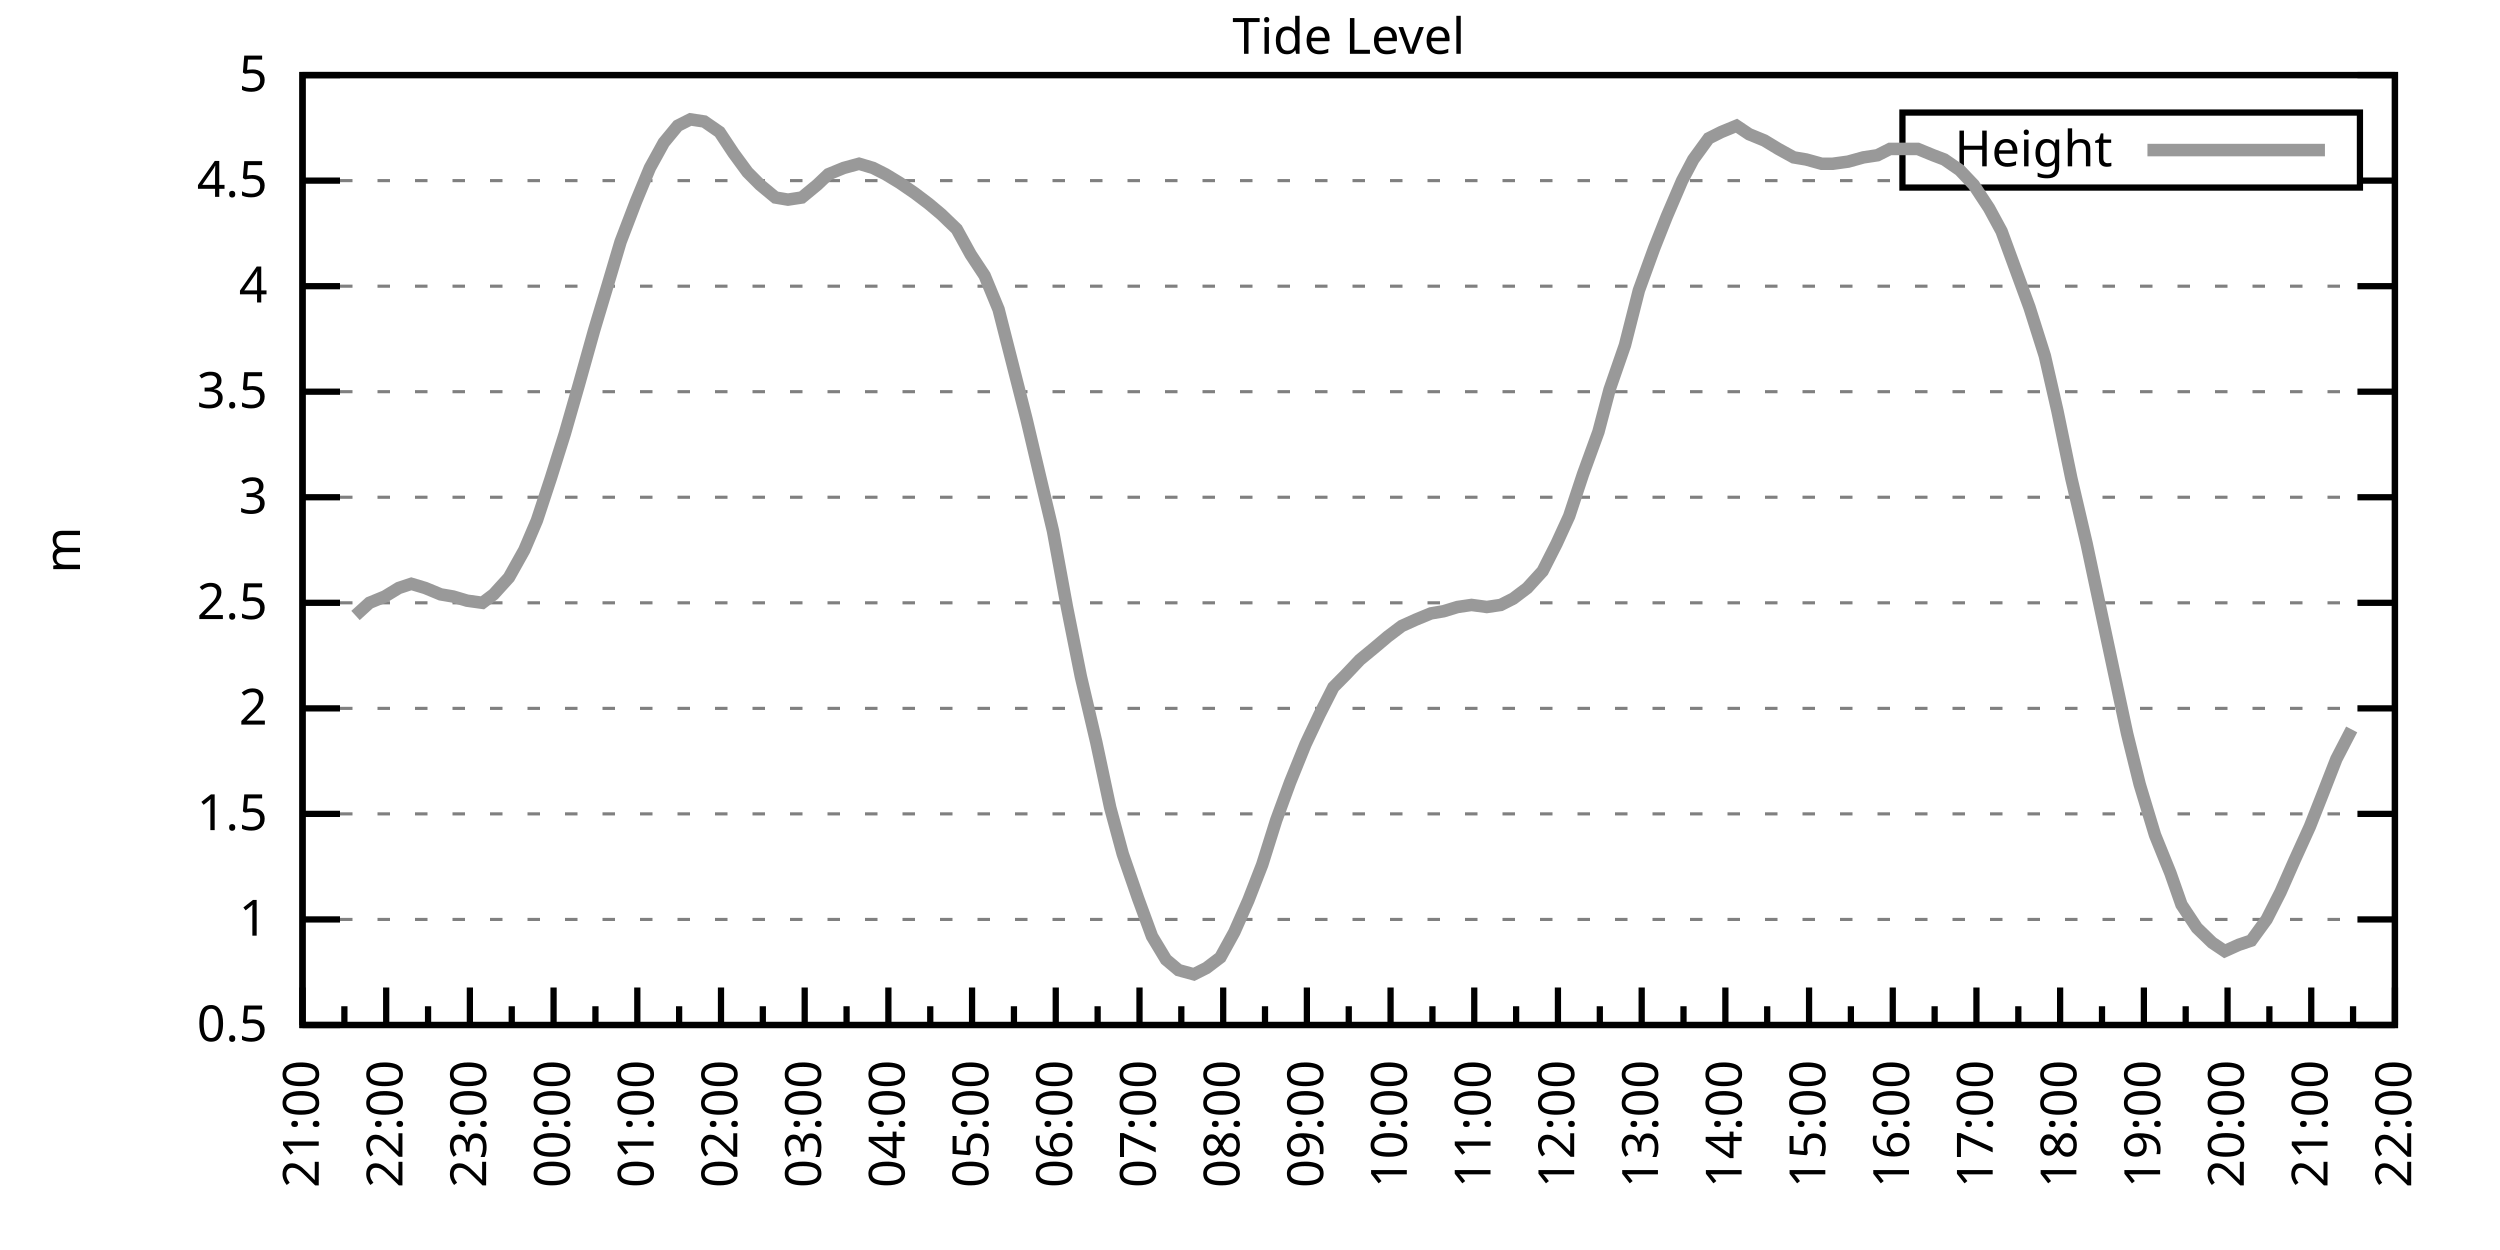
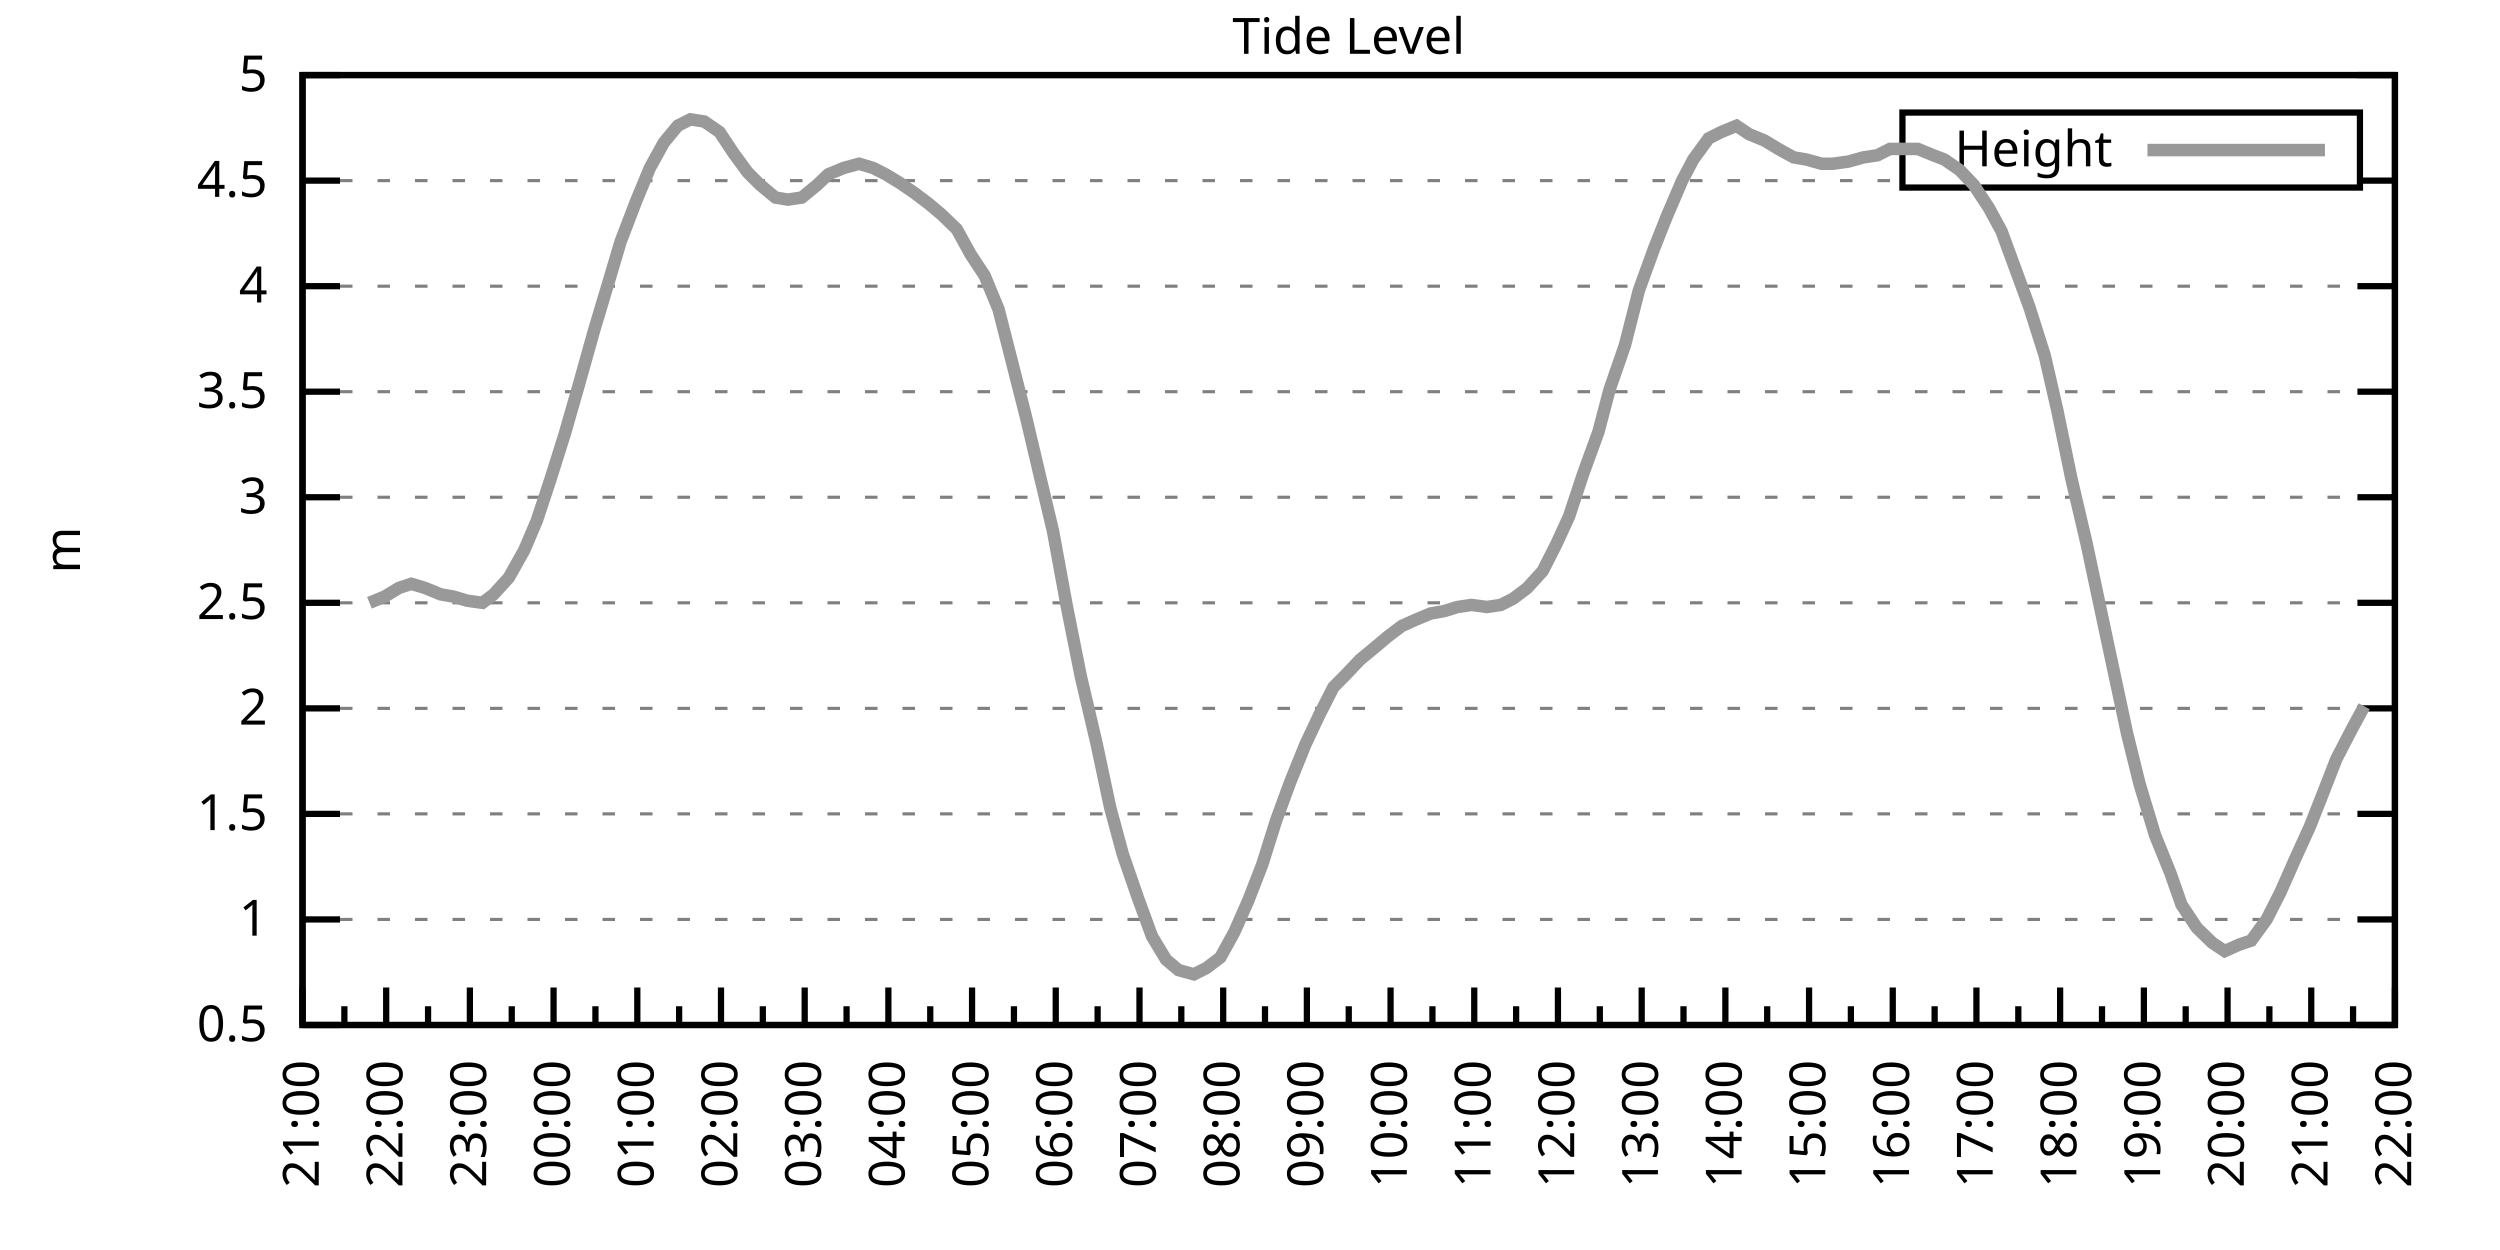
<svg xmlns="http://www.w3.org/2000/svg" xmlns:xlink="http://www.w3.org/1999/xlink" width="400" height="200" viewBox="0 0 400 200">
  <g id="gnuplot_canvas">
    <rect x="0" y="0" width="400" height="200" fill="none" />
    <defs>
      <circle id="gpDot" r="0.5" stroke-width="0.5" stroke="currentColor" />
      <path id="gpPt0" stroke-width="0.333" stroke="currentColor" d="M-1,0 h2 M0,-1 v2" />
      <path id="gpPt1" stroke-width="0.333" stroke="currentColor" d="M-1,-1 L1,1 M1,-1 L-1,1" />
      <path id="gpPt2" stroke-width="0.333" stroke="currentColor" d="M-1,0 L1,0 M0,-1 L0,1 M-1,-1 L1,1 M-1,1 L1,-1" />
      <rect id="gpPt3" stroke-width="0.333" stroke="currentColor" x="-1" y="-1" width="2" height="2" />
      <rect id="gpPt4" stroke-width="0.333" stroke="currentColor" fill="currentColor" x="-1" y="-1" width="2" height="2" />
      <circle id="gpPt5" stroke-width="0.333" stroke="currentColor" cx="0" cy="0" r="1" />
      <use xlink:href="#gpPt5" id="gpPt6" fill="currentColor" stroke="none" />
      <path id="gpPt7" stroke-width="0.333" stroke="currentColor" d="M0,-1.33 L-1.33,0.67 L1.33,0.67 z" />
      <use xlink:href="#gpPt7" id="gpPt8" fill="currentColor" stroke="none" />
      <use xlink:href="#gpPt7" id="gpPt9" stroke="currentColor" transform="rotate(180)" />
      <use xlink:href="#gpPt9" id="gpPt10" fill="currentColor" stroke="none" />
      <use xlink:href="#gpPt3" id="gpPt11" stroke="currentColor" transform="rotate(45)" />
      <use xlink:href="#gpPt11" id="gpPt12" fill="currentColor" stroke="none" />
      <path id="gpPt13" stroke-width="0.333" stroke="currentColor" d="M0,1.330 L1.265,0.411 L0.782,-1.067 L-0.782,-1.076 L-1.265,0.411 z" />
      <use xlink:href="#gpPt13" id="gpPt14" fill="currentColor" stroke="none" />
      <filter id="textbox" filterUnits="objectBoundingBox" x="0" y="0" height="1" width="1">
        <feFlood flood-color="white" flood-opacity="1" result="bgnd" />
        <feComposite in="SourceGraphic" in2="bgnd" operator="atop" />
      </filter>
      <filter id="greybox" filterUnits="objectBoundingBox" x="0" y="0" height="1" width="1">
        <feFlood flood-color="lightgrey" flood-opacity="1" result="grey" />
        <feComposite in="SourceGraphic" in2="grey" operator="atop" />
      </filter>
    </defs>
    <g fill="none" color="white" stroke="currentColor" stroke-width="1.00" stroke-linecap="butt" stroke-linejoin="miter">
</g>
    <g fill="none" color="black" stroke="currentColor" stroke-width="1.00" stroke-linecap="butt" stroke-linejoin="miter">
      <g stroke="none" shape-rendering="crispEdges">
        <polygon fill="rgb(255, 255, 255)" points="48.40,164.00 383.18,164.00 383.18,12.02 48.40,12.02 " />
      </g>
    </g>
    <g fill="none" color="black" stroke="currentColor" stroke-width="1.00" stroke-linecap="butt" stroke-linejoin="miter">
</g>
    <g fill="none" color="black" stroke="black" stroke-width="0.50" stroke-linecap="butt" stroke-linejoin="miter">
</g>
    <g fill="none" color="gray" stroke="currentColor" stroke-width="0.50" stroke-linecap="butt" stroke-linejoin="miter">
      <path stroke="gray" stroke-dasharray="2,4" class="gridline" d="M48.40,164.00 L383.19,164.00  " />
    </g>
    <g fill="none" color="gray" stroke="gray" stroke-width="1.00" stroke-linecap="butt" stroke-linejoin="miter">
</g>
    <g fill="none" color="black" stroke="currentColor" stroke-width="1.00" stroke-linecap="butt" stroke-linejoin="miter">
      <path stroke="black" d="M48.40,164.00 L54.40,164.00 M383.19,164.00 L377.19,164.00  " />
      <g transform="translate(42.80,166.60)" stroke="none" fill="black" font-family="Sans" font-size="8.00" text-anchor="end">
        <text>
          <tspan font-family="Sans"> 0.5</tspan>
        </text>
      </g>
    </g>
    <g fill="none" color="black" stroke="currentColor" stroke-width="1.00" stroke-linecap="butt" stroke-linejoin="miter">
</g>
    <g fill="none" color="black" stroke="black" stroke-width="0.50" stroke-linecap="butt" stroke-linejoin="miter">
</g>
    <g fill="none" color="gray" stroke="currentColor" stroke-width="0.50" stroke-linecap="butt" stroke-linejoin="miter">
      <path stroke="gray" stroke-dasharray="2,4" class="gridline" d="M48.40,147.11 L383.19,147.11  " />
    </g>
    <g fill="none" color="gray" stroke="gray" stroke-width="1.00" stroke-linecap="butt" stroke-linejoin="miter">
</g>
    <g fill="none" color="black" stroke="currentColor" stroke-width="1.00" stroke-linecap="butt" stroke-linejoin="miter">
      <path stroke="black" d="M48.40,147.11 L54.40,147.11 M383.19,147.11 L377.19,147.11  " />
      <g transform="translate(42.80,149.71)" stroke="none" fill="black" font-family="Sans" font-size="8.00" text-anchor="end">
        <text>
          <tspan font-family="Sans"> 1</tspan>
        </text>
      </g>
    </g>
    <g fill="none" color="black" stroke="currentColor" stroke-width="1.00" stroke-linecap="butt" stroke-linejoin="miter">
</g>
    <g fill="none" color="black" stroke="black" stroke-width="0.50" stroke-linecap="butt" stroke-linejoin="miter">
</g>
    <g fill="none" color="gray" stroke="currentColor" stroke-width="0.50" stroke-linecap="butt" stroke-linejoin="miter">
      <path stroke="gray" stroke-dasharray="2,4" class="gridline" d="M48.40,130.22 L383.19,130.22  " />
    </g>
    <g fill="none" color="gray" stroke="gray" stroke-width="1.00" stroke-linecap="butt" stroke-linejoin="miter">
</g>
    <g fill="none" color="black" stroke="currentColor" stroke-width="1.00" stroke-linecap="butt" stroke-linejoin="miter">
      <path stroke="black" d="M48.40,130.22 L54.40,130.22 M383.19,130.22 L377.19,130.22  " />
      <g transform="translate(42.80,132.82)" stroke="none" fill="black" font-family="Sans" font-size="8.00" text-anchor="end">
        <text>
          <tspan font-family="Sans"> 1.5</tspan>
        </text>
      </g>
    </g>
    <g fill="none" color="black" stroke="currentColor" stroke-width="1.00" stroke-linecap="butt" stroke-linejoin="miter">
</g>
    <g fill="none" color="black" stroke="black" stroke-width="0.50" stroke-linecap="butt" stroke-linejoin="miter">
</g>
    <g fill="none" color="gray" stroke="currentColor" stroke-width="0.50" stroke-linecap="butt" stroke-linejoin="miter">
      <path stroke="gray" stroke-dasharray="2,4" class="gridline" d="M48.40,113.34 L383.19,113.34  " />
    </g>
    <g fill="none" color="gray" stroke="gray" stroke-width="1.00" stroke-linecap="butt" stroke-linejoin="miter">
</g>
    <g fill="none" color="black" stroke="currentColor" stroke-width="1.00" stroke-linecap="butt" stroke-linejoin="miter">
      <path stroke="black" d="M48.40,113.34 L54.40,113.34 M383.19,113.34 L377.19,113.34  " />
      <g transform="translate(42.80,115.94)" stroke="none" fill="black" font-family="Sans" font-size="8.00" text-anchor="end">
        <text>
          <tspan font-family="Sans"> 2</tspan>
        </text>
      </g>
    </g>
    <g fill="none" color="black" stroke="currentColor" stroke-width="1.00" stroke-linecap="butt" stroke-linejoin="miter">
</g>
    <g fill="none" color="black" stroke="black" stroke-width="0.50" stroke-linecap="butt" stroke-linejoin="miter">
</g>
    <g fill="none" color="gray" stroke="currentColor" stroke-width="0.50" stroke-linecap="butt" stroke-linejoin="miter">
      <path stroke="gray" stroke-dasharray="2,4" class="gridline" d="M48.40,96.45 L383.19,96.45  " />
    </g>
    <g fill="none" color="gray" stroke="gray" stroke-width="1.00" stroke-linecap="butt" stroke-linejoin="miter">
</g>
    <g fill="none" color="black" stroke="currentColor" stroke-width="1.00" stroke-linecap="butt" stroke-linejoin="miter">
      <path stroke="black" d="M48.40,96.45 L54.40,96.45 M383.19,96.45 L377.19,96.45  " />
      <g transform="translate(42.80,99.05)" stroke="none" fill="black" font-family="Sans" font-size="8.00" text-anchor="end">
        <text>
          <tspan font-family="Sans"> 2.5</tspan>
        </text>
      </g>
    </g>
    <g fill="none" color="black" stroke="currentColor" stroke-width="1.00" stroke-linecap="butt" stroke-linejoin="miter">
</g>
    <g fill="none" color="black" stroke="black" stroke-width="0.50" stroke-linecap="butt" stroke-linejoin="miter">
</g>
    <g fill="none" color="gray" stroke="currentColor" stroke-width="0.50" stroke-linecap="butt" stroke-linejoin="miter">
      <path stroke="gray" stroke-dasharray="2,4" class="gridline" d="M48.40,79.56 L383.19,79.56  " />
    </g>
    <g fill="none" color="gray" stroke="gray" stroke-width="1.00" stroke-linecap="butt" stroke-linejoin="miter">
</g>
    <g fill="none" color="black" stroke="currentColor" stroke-width="1.00" stroke-linecap="butt" stroke-linejoin="miter">
      <path stroke="black" d="M48.40,79.56 L54.40,79.56 M383.19,79.56 L377.19,79.56  " />
      <g transform="translate(42.80,82.16)" stroke="none" fill="black" font-family="Sans" font-size="8.00" text-anchor="end">
        <text>
          <tspan font-family="Sans"> 3</tspan>
        </text>
      </g>
    </g>
    <g fill="none" color="black" stroke="currentColor" stroke-width="1.00" stroke-linecap="butt" stroke-linejoin="miter">
</g>
    <g fill="none" color="black" stroke="black" stroke-width="0.50" stroke-linecap="butt" stroke-linejoin="miter">
</g>
    <g fill="none" color="gray" stroke="currentColor" stroke-width="0.50" stroke-linecap="butt" stroke-linejoin="miter">
      <path stroke="gray" stroke-dasharray="2,4" class="gridline" d="M48.40,62.67 L383.19,62.67  " />
    </g>
    <g fill="none" color="gray" stroke="gray" stroke-width="1.00" stroke-linecap="butt" stroke-linejoin="miter">
</g>
    <g fill="none" color="black" stroke="currentColor" stroke-width="1.00" stroke-linecap="butt" stroke-linejoin="miter">
      <path stroke="black" d="M48.40,62.67 L54.40,62.67 M383.19,62.67 L377.19,62.67  " />
      <g transform="translate(42.80,65.27)" stroke="none" fill="black" font-family="Sans" font-size="8.00" text-anchor="end">
        <text>
          <tspan font-family="Sans"> 3.5</tspan>
        </text>
      </g>
    </g>
    <g fill="none" color="black" stroke="currentColor" stroke-width="1.00" stroke-linecap="butt" stroke-linejoin="miter">
</g>
    <g fill="none" color="black" stroke="black" stroke-width="0.50" stroke-linecap="butt" stroke-linejoin="miter">
</g>
    <g fill="none" color="gray" stroke="currentColor" stroke-width="0.50" stroke-linecap="butt" stroke-linejoin="miter">
      <path stroke="gray" stroke-dasharray="2,4" class="gridline" d="M48.40,45.79 L383.19,45.79  " />
    </g>
    <g fill="none" color="gray" stroke="gray" stroke-width="1.00" stroke-linecap="butt" stroke-linejoin="miter">
</g>
    <g fill="none" color="black" stroke="currentColor" stroke-width="1.00" stroke-linecap="butt" stroke-linejoin="miter">
      <path stroke="black" d="M48.40,45.79 L54.40,45.79 M383.19,45.79 L377.19,45.79  " />
      <g transform="translate(42.80,48.39)" stroke="none" fill="black" font-family="Sans" font-size="8.00" text-anchor="end">
        <text>
          <tspan font-family="Sans"> 4</tspan>
        </text>
      </g>
    </g>
    <g fill="none" color="black" stroke="currentColor" stroke-width="1.00" stroke-linecap="butt" stroke-linejoin="miter">
</g>
    <g fill="none" color="black" stroke="black" stroke-width="0.50" stroke-linecap="butt" stroke-linejoin="miter">
</g>
    <g fill="none" color="gray" stroke="currentColor" stroke-width="0.50" stroke-linecap="butt" stroke-linejoin="miter">
      <path stroke="gray" stroke-dasharray="2,4" class="gridline" d="M48.40,28.90 L304.39,28.90 M377.59,28.90 L383.19,28.90  " />
    </g>
    <g fill="none" color="gray" stroke="gray" stroke-width="1.00" stroke-linecap="butt" stroke-linejoin="miter">
</g>
    <g fill="none" color="black" stroke="currentColor" stroke-width="1.00" stroke-linecap="butt" stroke-linejoin="miter">
      <path stroke="black" d="M48.40,28.90 L54.40,28.90 M383.19,28.90 L377.19,28.90  " />
      <g transform="translate(42.80,31.50)" stroke="none" fill="black" font-family="Sans" font-size="8.00" text-anchor="end">
        <text>
          <tspan font-family="Sans"> 4.5</tspan>
        </text>
      </g>
    </g>
    <g fill="none" color="black" stroke="currentColor" stroke-width="1.00" stroke-linecap="butt" stroke-linejoin="miter">
</g>
    <g fill="none" color="black" stroke="black" stroke-width="0.50" stroke-linecap="butt" stroke-linejoin="miter">
</g>
    <g fill="none" color="gray" stroke="currentColor" stroke-width="0.50" stroke-linecap="butt" stroke-linejoin="miter">
      <path stroke="gray" stroke-dasharray="2,4" class="gridline" d="M48.40,12.01 L383.19,12.01  " />
    </g>
    <g fill="none" color="gray" stroke="gray" stroke-width="1.00" stroke-linecap="butt" stroke-linejoin="miter">
</g>
    <g fill="none" color="black" stroke="currentColor" stroke-width="1.00" stroke-linecap="butt" stroke-linejoin="miter">
      <path stroke="black" d="M48.40,12.01 L54.40,12.01 M383.19,12.01 L377.19,12.01  " />
      <g transform="translate(42.80,14.61)" stroke="none" fill="black" font-family="Sans" font-size="8.00" text-anchor="end">
        <text>
          <tspan font-family="Sans"> 5</tspan>
        </text>
      </g>
    </g>
    <g fill="none" color="black" stroke="currentColor" stroke-width="1.00" stroke-linecap="butt" stroke-linejoin="miter">
      <path stroke="black" d="M48.40,164.00 L48.40,158.00  " />
      <g transform="translate(51.00,169.60) rotate(270)" stroke="none" fill="black" font-family="Sans" font-size="8.00" text-anchor="end">
        <text>
          <tspan font-family="Sans">21:00</tspan>
        </text>
      </g>
    </g>
    <g fill="none" color="black" stroke="currentColor" stroke-width="1.00" stroke-linecap="butt" stroke-linejoin="miter">
      <path stroke="black" d="M55.10,164.00 L55.10,161.00 M61.79,164.00 L61.79,158.00  " />
      <g transform="translate(64.39,169.60) rotate(270)" stroke="none" fill="black" font-family="Sans" font-size="8.00" text-anchor="end">
        <text>
          <tspan font-family="Sans">22:00</tspan>
        </text>
      </g>
    </g>
    <g fill="none" color="black" stroke="currentColor" stroke-width="1.00" stroke-linecap="butt" stroke-linejoin="miter">
      <path stroke="black" d="M68.49,164.00 L68.49,161.00 M75.18,164.00 L75.18,158.00  " />
      <g transform="translate(77.78,169.60) rotate(270)" stroke="none" fill="black" font-family="Sans" font-size="8.00" text-anchor="end">
        <text>
          <tspan font-family="Sans">23:00</tspan>
        </text>
      </g>
    </g>
    <g fill="none" color="black" stroke="currentColor" stroke-width="1.00" stroke-linecap="butt" stroke-linejoin="miter">
      <path stroke="black" d="M81.88,164.00 L81.88,161.00 M88.57,164.00 L88.57,158.00  " />
      <g transform="translate(91.17,169.60) rotate(270)" stroke="none" fill="black" font-family="Sans" font-size="8.00" text-anchor="end">
        <text>
          <tspan font-family="Sans">00:00</tspan>
        </text>
      </g>
    </g>
    <g fill="none" color="black" stroke="currentColor" stroke-width="1.00" stroke-linecap="butt" stroke-linejoin="miter">
      <path stroke="black" d="M95.27,164.00 L95.27,161.00 M101.97,164.00 L101.97,158.00  " />
      <g transform="translate(104.57,169.60) rotate(270)" stroke="none" fill="black" font-family="Sans" font-size="8.00" text-anchor="end">
        <text>
          <tspan font-family="Sans">01:00</tspan>
        </text>
      </g>
    </g>
    <g fill="none" color="black" stroke="currentColor" stroke-width="1.00" stroke-linecap="butt" stroke-linejoin="miter">
      <path stroke="black" d="M108.66,164.00 L108.66,161.00 M115.36,164.00 L115.36,158.00  " />
      <g transform="translate(117.96,169.60) rotate(270)" stroke="none" fill="black" font-family="Sans" font-size="8.00" text-anchor="end">
        <text>
          <tspan font-family="Sans">02:00</tspan>
        </text>
      </g>
    </g>
    <g fill="none" color="black" stroke="currentColor" stroke-width="1.00" stroke-linecap="butt" stroke-linejoin="miter">
      <path stroke="black" d="M122.05,164.00 L122.05,161.00 M128.75,164.00 L128.75,158.00  " />
      <g transform="translate(131.35,169.60) rotate(270)" stroke="none" fill="black" font-family="Sans" font-size="8.00" text-anchor="end">
        <text>
          <tspan font-family="Sans">03:00</tspan>
        </text>
      </g>
    </g>
    <g fill="none" color="black" stroke="currentColor" stroke-width="1.00" stroke-linecap="butt" stroke-linejoin="miter">
      <path stroke="black" d="M135.45,164.00 L135.45,161.00 M142.14,164.00 L142.14,158.00  " />
      <g transform="translate(144.74,169.60) rotate(270)" stroke="none" fill="black" font-family="Sans" font-size="8.00" text-anchor="end">
        <text>
          <tspan font-family="Sans">04:00</tspan>
        </text>
      </g>
    </g>
    <g fill="none" color="black" stroke="currentColor" stroke-width="1.00" stroke-linecap="butt" stroke-linejoin="miter">
      <path stroke="black" d="M148.84,164.00 L148.84,161.00 M155.53,164.00 L155.53,158.00  " />
      <g transform="translate(158.13,169.60) rotate(270)" stroke="none" fill="black" font-family="Sans" font-size="8.00" text-anchor="end">
        <text>
          <tspan font-family="Sans">05:00</tspan>
        </text>
      </g>
    </g>
    <g fill="none" color="black" stroke="currentColor" stroke-width="1.00" stroke-linecap="butt" stroke-linejoin="miter">
      <path stroke="black" d="M162.23,164.00 L162.23,161.00 M168.92,164.00 L168.92,158.00  " />
      <g transform="translate(171.52,169.60) rotate(270)" stroke="none" fill="black" font-family="Sans" font-size="8.00" text-anchor="end">
        <text>
          <tspan font-family="Sans">06:00</tspan>
        </text>
      </g>
    </g>
    <g fill="none" color="black" stroke="currentColor" stroke-width="1.00" stroke-linecap="butt" stroke-linejoin="miter">
      <path stroke="black" d="M175.62,164.00 L175.62,161.00 M182.32,164.00 L182.32,158.00  " />
      <g transform="translate(184.92,169.60) rotate(270)" stroke="none" fill="black" font-family="Sans" font-size="8.00" text-anchor="end">
        <text>
          <tspan font-family="Sans">07:00</tspan>
        </text>
      </g>
    </g>
    <g fill="none" color="black" stroke="currentColor" stroke-width="1.00" stroke-linecap="butt" stroke-linejoin="miter">
      <path stroke="black" d="M189.01,164.00 L189.01,161.00 M195.71,164.00 L195.71,158.00  " />
      <g transform="translate(198.31,169.60) rotate(270)" stroke="none" fill="black" font-family="Sans" font-size="8.00" text-anchor="end">
        <text>
          <tspan font-family="Sans">08:00</tspan>
        </text>
      </g>
    </g>
    <g fill="none" color="black" stroke="currentColor" stroke-width="1.00" stroke-linecap="butt" stroke-linejoin="miter">
      <path stroke="black" d="M202.40,164.00 L202.40,161.00 M209.10,164.00 L209.10,158.00  " />
      <g transform="translate(211.70,169.60) rotate(270)" stroke="none" fill="black" font-family="Sans" font-size="8.00" text-anchor="end">
        <text>
          <tspan font-family="Sans">09:00</tspan>
        </text>
      </g>
    </g>
    <g fill="none" color="black" stroke="currentColor" stroke-width="1.00" stroke-linecap="butt" stroke-linejoin="miter">
      <path stroke="black" d="M215.80,164.00 L215.80,161.00 M222.49,164.00 L222.49,158.00  " />
      <g transform="translate(225.09,169.60) rotate(270)" stroke="none" fill="black" font-family="Sans" font-size="8.00" text-anchor="end">
        <text>
          <tspan font-family="Sans">10:00</tspan>
        </text>
      </g>
    </g>
    <g fill="none" color="black" stroke="currentColor" stroke-width="1.00" stroke-linecap="butt" stroke-linejoin="miter">
      <path stroke="black" d="M229.19,164.00 L229.19,161.00 M235.88,164.00 L235.88,158.00  " />
      <g transform="translate(238.48,169.60) rotate(270)" stroke="none" fill="black" font-family="Sans" font-size="8.00" text-anchor="end">
        <text>
          <tspan font-family="Sans">11:00</tspan>
        </text>
      </g>
    </g>
    <g fill="none" color="black" stroke="currentColor" stroke-width="1.00" stroke-linecap="butt" stroke-linejoin="miter">
      <path stroke="black" d="M242.58,164.00 L242.58,161.00 M249.27,164.00 L249.27,158.00  " />
      <g transform="translate(251.87,169.60) rotate(270)" stroke="none" fill="black" font-family="Sans" font-size="8.00" text-anchor="end">
        <text>
          <tspan font-family="Sans">12:00</tspan>
        </text>
      </g>
    </g>
    <g fill="none" color="black" stroke="currentColor" stroke-width="1.00" stroke-linecap="butt" stroke-linejoin="miter">
      <path stroke="black" d="M255.97,164.00 L255.97,161.00 M262.67,164.00 L262.67,158.00  " />
      <g transform="translate(265.27,169.60) rotate(270)" stroke="none" fill="black" font-family="Sans" font-size="8.00" text-anchor="end">
        <text>
          <tspan font-family="Sans">13:00</tspan>
        </text>
      </g>
    </g>
    <g fill="none" color="black" stroke="currentColor" stroke-width="1.00" stroke-linecap="butt" stroke-linejoin="miter">
      <path stroke="black" d="M269.36,164.00 L269.36,161.00 M276.06,164.00 L276.06,158.00  " />
      <g transform="translate(278.66,169.60) rotate(270)" stroke="none" fill="black" font-family="Sans" font-size="8.00" text-anchor="end">
        <text>
          <tspan font-family="Sans">14:00</tspan>
        </text>
      </g>
    </g>
    <g fill="none" color="black" stroke="currentColor" stroke-width="1.00" stroke-linecap="butt" stroke-linejoin="miter">
      <path stroke="black" d="M282.75,164.00 L282.75,161.00 M289.45,164.00 L289.45,158.00  " />
      <g transform="translate(292.05,169.60) rotate(270)" stroke="none" fill="black" font-family="Sans" font-size="8.00" text-anchor="end">
        <text>
          <tspan font-family="Sans">15:00</tspan>
        </text>
      </g>
    </g>
    <g fill="none" color="black" stroke="currentColor" stroke-width="1.00" stroke-linecap="butt" stroke-linejoin="miter">
      <path stroke="black" d="M296.14,164.00 L296.14,161.00 M302.84,164.00 L302.84,158.00  " />
      <g transform="translate(305.44,169.60) rotate(270)" stroke="none" fill="black" font-family="Sans" font-size="8.00" text-anchor="end">
        <text>
          <tspan font-family="Sans">16:00</tspan>
        </text>
      </g>
    </g>
    <g fill="none" color="black" stroke="currentColor" stroke-width="1.00" stroke-linecap="butt" stroke-linejoin="miter">
      <path stroke="black" d="M309.54,164.00 L309.54,161.00 M316.23,164.00 L316.23,158.00  " />
      <g transform="translate(318.83,169.60) rotate(270)" stroke="none" fill="black" font-family="Sans" font-size="8.00" text-anchor="end">
        <text>
          <tspan font-family="Sans">17:00</tspan>
        </text>
      </g>
    </g>
    <g fill="none" color="black" stroke="currentColor" stroke-width="1.00" stroke-linecap="butt" stroke-linejoin="miter">
      <path stroke="black" d="M322.93,164.00 L322.93,161.00 M329.62,164.00 L329.62,158.00  " />
      <g transform="translate(332.22,169.60) rotate(270)" stroke="none" fill="black" font-family="Sans" font-size="8.00" text-anchor="end">
        <text>
          <tspan font-family="Sans">18:00</tspan>
        </text>
      </g>
    </g>
    <g fill="none" color="black" stroke="currentColor" stroke-width="1.00" stroke-linecap="butt" stroke-linejoin="miter">
      <path stroke="black" d="M336.32,164.00 L336.32,161.00 M343.02,164.00 L343.02,158.00  " />
      <g transform="translate(345.62,169.60) rotate(270)" stroke="none" fill="black" font-family="Sans" font-size="8.00" text-anchor="end">
        <text>
          <tspan font-family="Sans">19:00</tspan>
        </text>
      </g>
    </g>
    <g fill="none" color="black" stroke="currentColor" stroke-width="1.00" stroke-linecap="butt" stroke-linejoin="miter">
      <path stroke="black" d="M349.71,164.00 L349.71,161.00 M356.41,164.00 L356.41,158.00  " />
      <g transform="translate(359.01,169.60) rotate(270)" stroke="none" fill="black" font-family="Sans" font-size="8.00" text-anchor="end">
        <text>
          <tspan font-family="Sans">20:00</tspan>
        </text>
      </g>
    </g>
    <g fill="none" color="black" stroke="currentColor" stroke-width="1.00" stroke-linecap="butt" stroke-linejoin="miter">
      <path stroke="black" d="M363.10,164.00 L363.10,161.00 M369.80,164.00 L369.80,158.00  " />
      <g transform="translate(372.40,169.60) rotate(270)" stroke="none" fill="black" font-family="Sans" font-size="8.00" text-anchor="end">
        <text>
          <tspan font-family="Sans">21:00</tspan>
        </text>
      </g>
    </g>
    <g fill="none" color="black" stroke="currentColor" stroke-width="1.00" stroke-linecap="butt" stroke-linejoin="miter">
      <path stroke="black" d="M376.49,164.00 L376.49,161.00 M383.19,164.00 L383.19,158.00  " />
      <g transform="translate(385.79,169.60) rotate(270)" stroke="none" fill="black" font-family="Sans" font-size="8.00" text-anchor="end">
        <text>
          <tspan font-family="Sans">22:00</tspan>
        </text>
      </g>
    </g>
    <g fill="none" color="black" stroke="currentColor" stroke-width="1.00" stroke-linecap="butt" stroke-linejoin="miter">
</g>
    <g fill="none" color="black" stroke="currentColor" stroke-width="1.00" stroke-linecap="butt" stroke-linejoin="miter">
      <path stroke="black" d="M48.40,12.01 L48.40,164.00 L383.19,164.00 L383.19,12.01 L48.40,12.01 Z  " />
    </g>
    <g fill="none" color="black" stroke="currentColor" stroke-width="1.00" stroke-linecap="butt" stroke-linejoin="miter">
      <g transform="translate(12.80,88.01) rotate(270)" stroke="none" fill="black" font-family="Sans" font-size="8.00" text-anchor="middle">
        <text>
          <tspan font-family="Sans">m</tspan>
        </text>
      </g>
    </g>
    <g fill="none" color="black" stroke="currentColor" stroke-width="1.00" stroke-linecap="butt" stroke-linejoin="miter">
</g>
    <g fill="none" color="black" stroke="currentColor" stroke-width="1.00" stroke-linecap="butt" stroke-linejoin="miter">
      <path stroke="black" d="M304.39,30.01 L304.39,18.01 L377.59,18.01 L377.59,30.01 L304.39,30.01 Z  " />
    </g>
    <g id="Tide_level_plot_1">
      <g fill="none" color="white" stroke="black" stroke-width="2.00" stroke-linecap="butt" stroke-linejoin="miter">
</g>
      <g fill="none" color="black" stroke="currentColor" stroke-width="2.00" stroke-linecap="butt" stroke-linejoin="miter">
        <g transform="translate(337.99,26.61)" stroke="none" fill="black" font-family="Sans" font-size="8.00" text-anchor="end">
          <text>
            <tspan font-family="Sans">Height</tspan>
          </text>
        </g>
      </g>
      <g fill="none" color="black" stroke="currentColor" stroke-width="2.00" stroke-linecap="butt" stroke-linejoin="miter">
-         <path stroke="rgb(153, 153, 153)" d="M343.59,24.01 L371.99,24.01 M56.88,98.48 L59.11,96.45 L61.57,95.44 L63.80,94.08 L65.81,93.41 L68.04,94.08   L70.50,95.10 L72.50,95.44 L74.74,96.11 L77.19,96.45 L78.98,95.10 L81.43,92.40 L83.89,88.00 L85.90,83.28   L88.13,76.52 L90.36,69.43 L92.59,61.66 L95.05,52.88 L97.28,45.45 L99.29,38.69 L101.74,32.28 L103.98,26.87   L106.21,22.82 L108.44,20.12 L110.45,19.10 L112.68,19.44 L115.13,21.13 L117.37,24.51 L119.60,27.55 L121.61,29.57   L124.06,31.60 L126.07,31.94 L128.30,31.60 L130.76,29.57 L132.54,27.88 L135.00,26.87 L137.45,26.20 L139.69,26.87   L141.69,27.88 L143.93,29.24 L146.38,30.92 L148.61,32.61 L150.62,34.30 L153.08,36.67 L155.31,40.72 L157.54,44.10   L159.77,49.50 L162.01,58.28 L164.24,67.06 L166.47,76.52 L168.48,84.97 L170.71,97.12 L172.94,108.27 L175.40,118.74   L177.63,129.21 L179.64,136.64 L182.09,143.73 L184.32,149.81 L186.56,153.53 L188.57,155.22 L191.02,155.89 L193.03,154.88   L195.26,153.19 L197.49,149.14 L199.73,144.07 L201.96,138.33 L204.19,131.24 L206.42,125.16 L208.88,119.08 L211.11,114.35   L213.34,109.96 L215.35,107.93 L217.58,105.57 L220.04,103.54 L222.04,101.85 L224.28,100.16 L226.51,99.15 L228.96,98.14   L230.97,97.80 L233.20,97.12 L235.44,96.79 L237.89,97.12 L240.12,96.79 L242.13,95.77 L244.36,94.08 L246.82,91.38   L249.05,86.99 L251.06,82.60 L253.29,75.85 L255.75,69.09 L257.53,62.34 L259.99,55.24 L262.22,46.46 L264.67,39.71   L266.68,34.64 L269.14,28.90 L270.92,25.52 L273.38,22.14 L275.39,21.13 L277.84,20.12 L279.85,21.47 L282.31,22.48   L284.54,23.83 L286.99,25.18 L289.00,25.52 L291.46,26.20 L293.24,26.20 L295.70,25.86 L298.15,25.18 L300.39,24.84   L302.39,23.83 L304.85,23.83 L306.86,23.83 L309.31,24.84 L311.10,25.52 L313.55,27.21 L315.79,29.57 L318.24,33.29   L320.25,37.00 L322.48,43.08 L324.71,49.16 L327.17,56.93 L329.18,65.71 L331.41,76.52 L333.86,86.99 L335.87,96.45   L338.10,106.92 L340.34,117.39 L342.35,125.50 L344.80,133.60 L347.26,139.68 L349.04,144.75 L351.50,148.46 L353.95,150.83   L355.96,152.18 L358.19,151.17 L360.20,150.49 L362.66,147.11 L364.89,142.72 L367.12,137.66 L369.58,132.25 L371.58,127.18   L373.82,121.44 L376.27,116.71  " />
+         <path stroke="rgb(153, 153, 153)" d="M343.59,24.01 L371.99,24.01 M59.11,96.45 L61.57,95.44 L63.80,94.08 L65.81,93.41 L68.04,94.08 L70.50,95.10   L72.50,95.44 L74.74,96.11 L77.19,96.45 L78.98,95.10 L81.43,92.40 L83.89,88.00 L85.90,83.28 L88.13,76.52   L90.36,69.43 L92.59,61.66 L95.05,52.88 L97.28,45.45 L99.29,38.69 L101.74,32.28 L103.98,26.87 L106.21,22.82   L108.44,20.12 L110.45,19.10 L112.68,19.44 L115.13,21.13 L117.37,24.51 L119.60,27.55 L121.61,29.57 L124.06,31.60   L126.07,31.94 L128.30,31.60 L130.76,29.57 L132.54,27.88 L135.00,26.87 L137.45,26.20 L139.69,26.87 L141.69,27.88   L143.93,29.24 L146.38,30.92 L148.61,32.61 L150.62,34.30 L153.08,36.67 L155.31,40.72 L157.54,44.10 L159.77,49.50   L162.01,58.28 L164.24,67.06 L166.47,76.52 L168.48,84.97 L170.71,97.12 L172.94,108.27 L175.40,118.74 L177.63,129.21   L179.64,136.64 L182.09,143.73 L184.32,149.81 L186.56,153.53 L188.57,155.22 L191.02,155.89 L193.03,154.88 L195.26,153.19   L197.49,149.14 L199.73,144.07 L201.96,138.33 L204.19,131.24 L206.42,125.16 L208.88,119.08 L211.11,114.35 L213.34,109.96   L215.35,107.93 L217.58,105.57 L220.04,103.54 L222.04,101.85 L224.28,100.16 L226.51,99.15 L228.96,98.14 L230.97,97.80   L233.20,97.12 L235.44,96.79 L237.89,97.12 L240.12,96.79 L242.13,95.77 L244.36,94.08 L246.82,91.38 L249.05,86.99   L251.06,82.60 L253.29,75.85 L255.75,69.09 L257.53,62.34 L259.99,55.24 L262.22,46.46 L264.67,39.71 L266.68,34.64   L269.14,28.90 L270.92,25.52 L273.38,22.14 L275.39,21.13 L277.84,20.12 L279.85,21.47 L282.31,22.48 L284.54,23.83   L286.99,25.18 L289.00,25.52 L291.46,26.20 L293.24,26.20 L295.70,25.86 L298.15,25.18 L300.39,24.84 L302.39,23.83   L304.85,23.83 L306.86,23.83 L309.31,24.84 L311.10,25.52 L313.55,27.21 L315.79,29.57 L318.24,33.29 L320.25,37.00   L322.48,43.08 L324.71,49.16 L327.17,56.93 L329.18,65.71 L331.41,76.52 L333.86,86.99 L335.87,96.45 L338.10,106.92   L340.34,117.39 L342.35,125.50 L344.80,133.60 L347.26,139.68 L349.04,144.75 L351.50,148.46 L353.95,150.83 L355.96,152.18   L358.19,151.17 L360.20,150.49 L362.66,147.11 L364.89,142.72 L367.12,137.66 L369.58,132.25 L371.58,127.18 L373.82,121.44   L376.27,116.71 L378.28,113.00  " />
      </g>
    </g>
    <g fill="none" color="black" stroke="currentColor" stroke-width="2.00" stroke-linecap="butt" stroke-linejoin="miter">
</g>
    <g fill="none" color="black" stroke="black" stroke-width="1.00" stroke-linecap="butt" stroke-linejoin="miter">
</g>
    <g fill="none" color="black" stroke="currentColor" stroke-width="1.00" stroke-linecap="butt" stroke-linejoin="miter">
      <path stroke="black" d="M48.40,12.01 L48.40,164.00 L383.19,164.00 L383.19,12.01 L48.40,12.01 Z  " />
    </g>
    <g fill="none" color="black" stroke="currentColor" stroke-width="1.00" stroke-linecap="butt" stroke-linejoin="miter">
      <g transform="translate(215.79,8.61)" stroke="none" fill="black" font-family="Sans" font-size="8.00" text-anchor="middle">
        <text>
          <tspan font-family="Sans">Tide Level</tspan>
        </text>
      </g>
    </g>
    <g fill="none" color="black" stroke="currentColor" stroke-width="1.00" stroke-linecap="butt" stroke-linejoin="miter">
</g>
  </g>
</svg>
